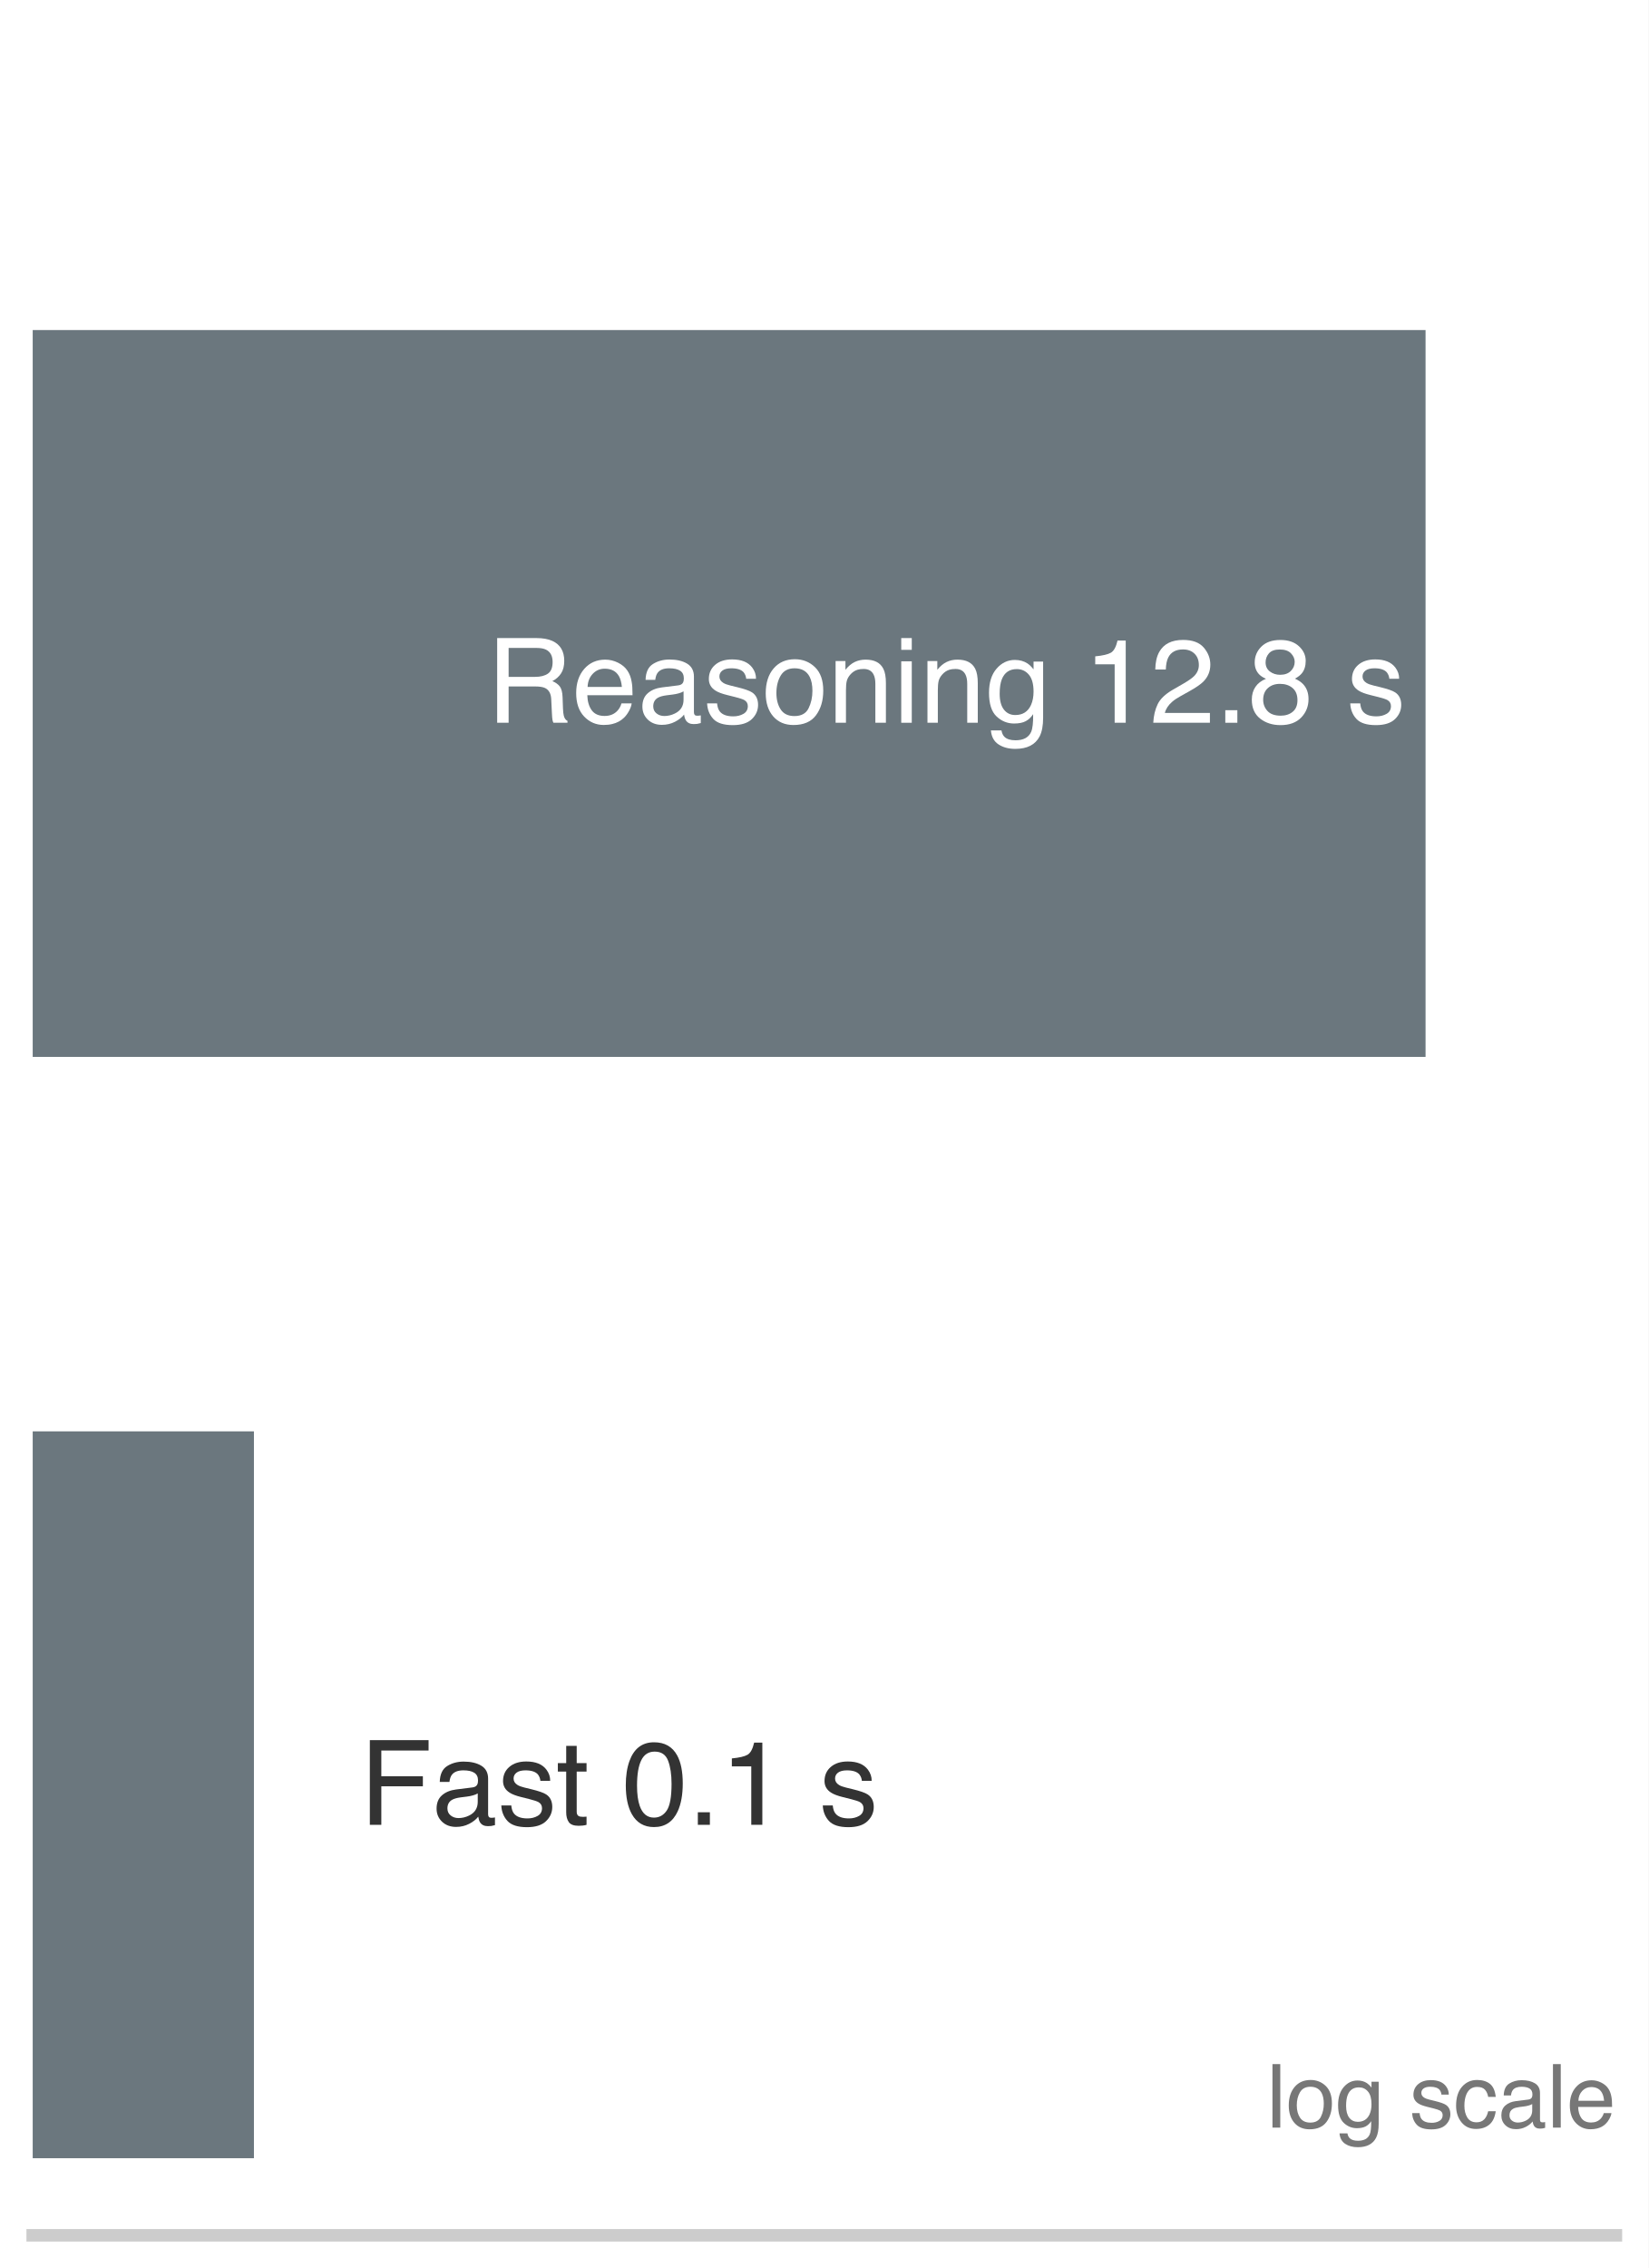
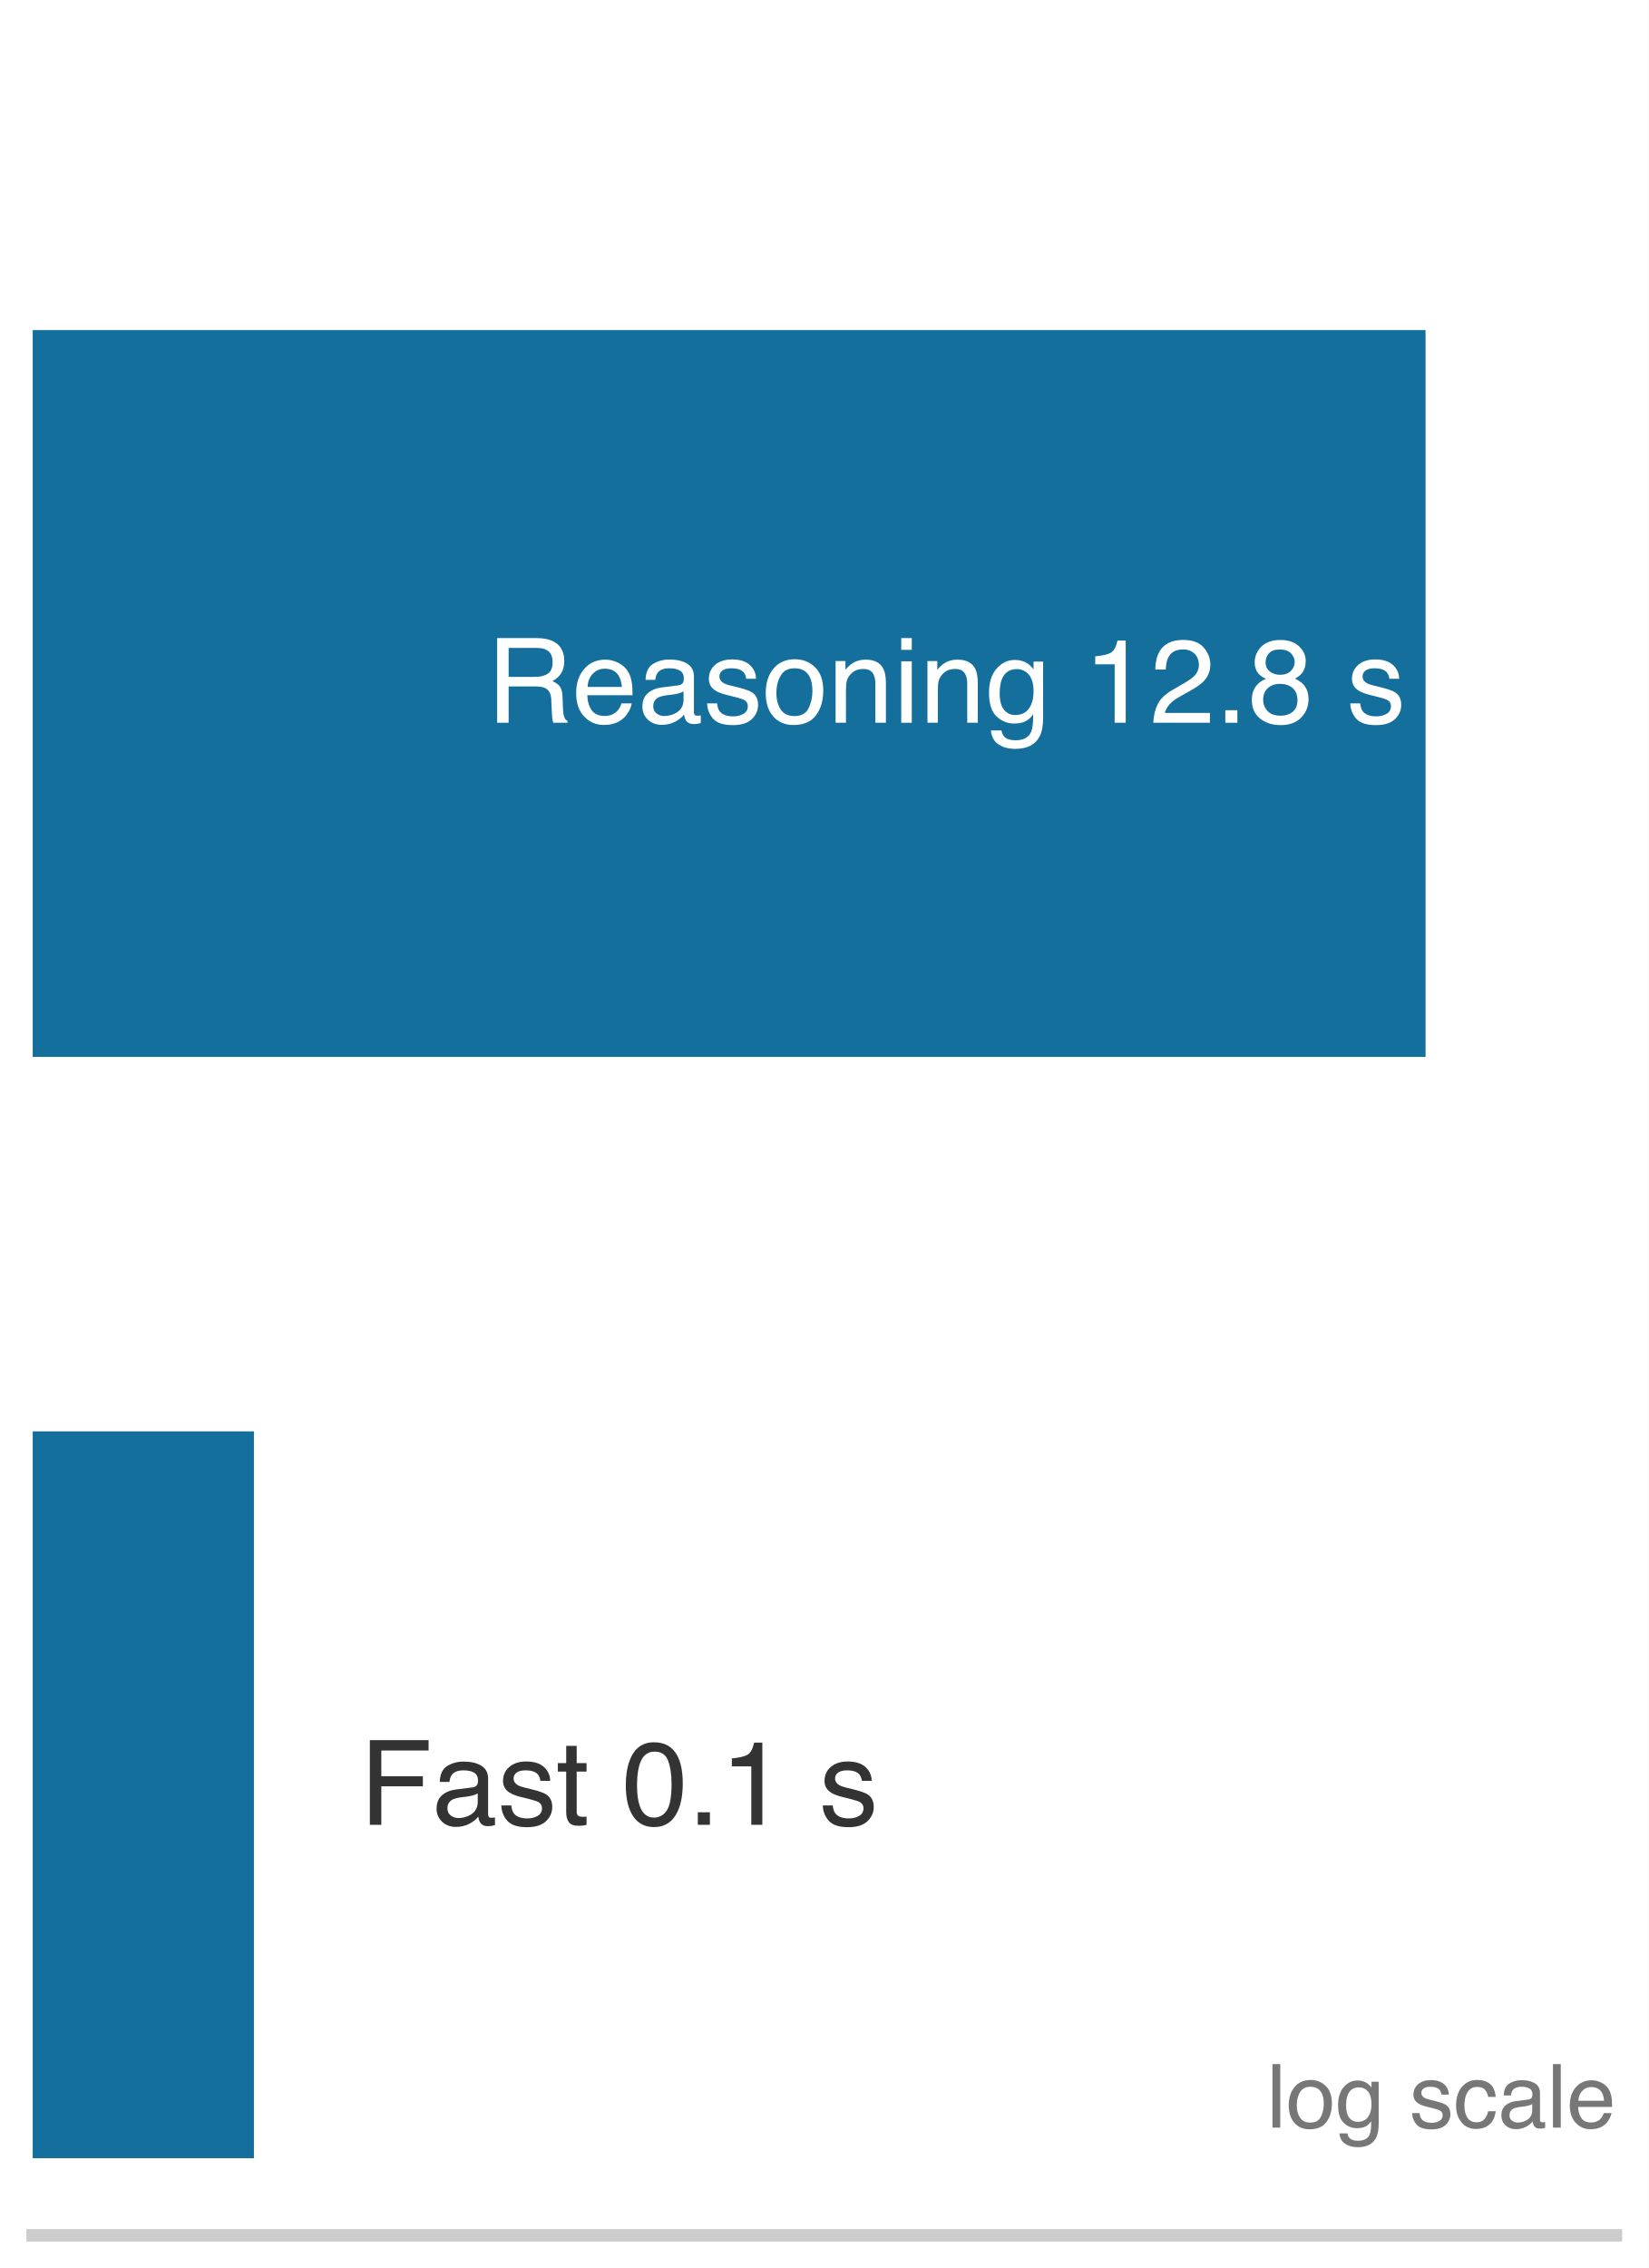
<svg xmlns="http://www.w3.org/2000/svg" xmlns:xlink="http://www.w3.org/1999/xlink" width="72.63pt" height="99.9pt" viewBox="0 0 72.63 99.9" version="1.1">
  <defs>
    <style type="text/css">*{stroke-linejoin: round; stroke-linecap: butt}</style>
  </defs>
  <g id="figure_1">
    <g id="patch_1">
      <path d="M 0 99.9 L 72.63 99.9 L 72.63 0 L 0 0 z " style="fill: #ffffff" />
    </g>
    <g id="axes_1">
      <g id="patch_2">
        <path d="M 1.44 98.46 L 71.19 98.46 L 71.19 1.44 L 1.44 1.44 z " style="fill: #ffffff" />
      </g>
      <g id="patch_3">
-         <path d="M 1.44 46.554 L 62.803 46.554 L 62.803 14.538 L 1.44 14.538 z " clip-path="url(#p879ee31a35)" style="fill: #5e6b73; opacity: 0.92" />
+         <path d="M 1.44 46.554 L 62.803 46.554 L 62.803 14.538 L 1.44 14.538 z " clip-path="url(#p879ee31a35)" style="fill: #006395; opacity: 0.92" />
      </g>
      <g id="patch_4">
-         <path d="M 1.44 95.064 L 11.187 95.064 L 11.187 63.048 L 1.44 63.048 z " clip-path="url(#p879ee31a35)" style="fill: #5e6b73; opacity: 0.92" />
+         <path d="M 1.44 95.064 L 11.187 95.064 L 11.187 63.048 L 1.44 63.048 z " clip-path="url(#p879ee31a35)" style="fill: #006395; opacity: 0.92" />
      </g>
      <g id="matplotlib.axis_1">
        <g id="xtick_1">
          <g id="line2d_1" />
        </g>
        <g id="xtick_2">
          <g id="line2d_2" />
        </g>
        <g id="xtick_3">
          <g id="line2d_3" />
        </g>
        <g id="xtick_4">
          <g id="line2d_4" />
        </g>
        <g id="xtick_5">
          <g id="line2d_5" />
        </g>
        <g id="xtick_6">
          <g id="line2d_6" />
        </g>
        <g id="xtick_7">
          <g id="line2d_7" />
        </g>
        <g id="xtick_8">
          <g id="line2d_8" />
        </g>
        <g id="xtick_9">
          <g id="line2d_9" />
        </g>
        <g id="xtick_10">
          <g id="line2d_10" />
        </g>
        <g id="xtick_11">
          <g id="line2d_11" />
        </g>
        <g id="xtick_12">
          <g id="line2d_12" />
        </g>
        <g id="xtick_13">
          <g id="line2d_13" />
        </g>
        <g id="xtick_14">
          <g id="line2d_14" />
        </g>
        <g id="xtick_15">
          <g id="line2d_15" />
        </g>
        <g id="xtick_16">
          <g id="line2d_16" />
        </g>
        <g id="xtick_17">
          <g id="line2d_17" />
        </g>
        <g id="xtick_18">
          <g id="line2d_18" />
        </g>
        <g id="xtick_19">
          <g id="line2d_19" />
        </g>
        <g id="xtick_20">
          <g id="line2d_20" />
        </g>
        <g id="xtick_21">
          <g id="line2d_21" />
        </g>
        <g id="xtick_22">
          <g id="line2d_22" />
        </g>
        <g id="xtick_23">
          <g id="line2d_23" />
        </g>
      </g>
      <g id="matplotlib.axis_2" />
      <g id="patch_5">
        <path d="M 1.44 98.46 L 71.19 98.46 " style="fill: none; stroke: #cccccc; stroke-width: 0.55; stroke-linejoin: miter; stroke-linecap: square" />
      </g>
      <g id="text_1">
        <g style="fill: #ffffff" transform="translate(21.4457 31.83584) scale(0.052 -0.052)">
          <defs>
            <path id="Helvetica-52" d="M 2622 2488 Q 3059 2488 3314 2663 Q 3569 2838 3569 3294 Q 3569 3784 3213 3963 Q 3022 4056 2703 4056 L 1184 4056 L 1184 2488 L 2622 2488 z M 563 4591 L 2688 4591 Q 3213 4591 3553 4438 Q 4200 4144 4200 3353 Q 4200 2941 4029 2678 Q 3859 2416 3553 2256 Q 3822 2147 3958 1969 Q 4094 1791 4109 1391 L 4131 775 Q 4141 513 4175 384 Q 4231 166 4375 103 L 4375 0 L 3613 0 Q 3581 59 3562 153 Q 3544 247 3531 516 L 3494 1281 Q 3472 1731 3159 1884 Q 2981 1969 2600 1969 L 1184 1969 L 1184 0 L 563 0 L 563 4591 z " transform="scale(0.015625)" />
            <path id="Helvetica-65" d="M 1806 3422 Q 2163 3422 2497 3255 Q 2831 3088 3006 2822 Q 3175 2569 3231 2231 Q 3281 2000 3281 1494 L 828 1494 Q 844 984 1069 676 Q 1294 369 1766 369 Q 2206 369 2469 659 Q 2619 828 2681 1050 L 3234 1050 Q 3213 866 3089 639 Q 2966 413 2813 269 Q 2556 19 2178 -69 Q 1975 -119 1719 -119 Q 1094 -119 659 336 Q 225 791 225 1609 Q 225 2416 662 2919 Q 1100 3422 1806 3422 z M 2703 1941 Q 2669 2306 2544 2525 Q 2313 2931 1772 2931 Q 1384 2931 1121 2651 Q 859 2372 844 1941 L 2703 1941 z M 1753 3428 L 1753 3428 z " transform="scale(0.015625)" />
            <path id="Helvetica-61" d="M 844 891 Q 844 647 1022 506 Q 1200 366 1444 366 Q 1741 366 2019 503 Q 2488 731 2488 1250 L 2488 1703 Q 2384 1638 2221 1594 Q 2059 1550 1903 1531 L 1563 1488 Q 1256 1447 1103 1359 Q 844 1213 844 891 z M 2206 2028 Q 2400 2053 2466 2191 Q 2503 2266 2503 2406 Q 2503 2694 2298 2823 Q 2094 2953 1713 2953 Q 1272 2953 1088 2716 Q 984 2584 953 2325 L 428 2325 Q 444 2944 830 3186 Q 1216 3428 1725 3428 Q 2316 3428 2684 3203 Q 3050 2978 3050 2503 L 3050 575 Q 3050 488 3086 434 Q 3122 381 3238 381 Q 3275 381 3322 386 Q 3369 391 3422 400 L 3422 -16 Q 3291 -53 3222 -62 Q 3153 -72 3034 -72 Q 2744 -72 2613 134 Q 2544 244 2516 444 Q 2344 219 2022 53 Q 1700 -113 1313 -113 Q 847 -113 551 170 Q 256 453 256 878 Q 256 1344 547 1600 Q 838 1856 1309 1916 L 2206 2028 z M 1741 3428 L 1741 3428 z " transform="scale(0.015625)" />
            <path id="Helvetica-73" d="M 747 1050 Q 772 769 888 619 Q 1100 347 1625 347 Q 1938 347 2175 483 Q 2413 619 2413 903 Q 2413 1119 2222 1231 Q 2100 1300 1741 1391 L 1294 1503 Q 866 1609 663 1741 Q 300 1969 300 2372 Q 300 2847 642 3140 Q 984 3434 1563 3434 Q 2319 3434 2653 2991 Q 2863 2709 2856 2384 L 2325 2384 Q 2309 2575 2191 2731 Q 1997 2953 1519 2953 Q 1200 2953 1036 2831 Q 872 2709 872 2509 Q 872 2291 1088 2159 Q 1213 2081 1456 2022 L 1828 1931 Q 2434 1784 2641 1647 Q 2969 1431 2969 969 Q 2969 522 2630 197 Q 2291 -128 1597 -128 Q 850 -128 539 211 Q 228 550 206 1050 L 747 1050 z M 1578 3428 L 1578 3428 z " transform="scale(0.015625)" />
            <path id="Helvetica-6f" d="M 1741 363 Q 2300 363 2508 786 Q 2716 1209 2716 1728 Q 2716 2197 2566 2491 Q 2328 2953 1747 2953 Q 1231 2953 997 2559 Q 763 2166 763 1609 Q 763 1075 997 719 Q 1231 363 1741 363 z M 1763 3444 Q 2409 3444 2856 3012 Q 3303 2581 3303 1744 Q 3303 934 2909 406 Q 2516 -122 1688 -122 Q 997 -122 590 345 Q 184 813 184 1600 Q 184 2444 612 2944 Q 1041 3444 1763 3444 z M 1744 3428 L 1744 3428 z " transform="scale(0.015625)" />
            <path id="Helvetica-6e" d="M 413 3347 L 947 3347 L 947 2872 Q 1184 3166 1450 3294 Q 1716 3422 2041 3422 Q 2753 3422 3003 2925 Q 3141 2653 3141 2147 L 3141 0 L 2569 0 L 2569 2109 Q 2569 2416 2478 2603 Q 2328 2916 1934 2916 Q 1734 2916 1606 2875 Q 1375 2806 1200 2600 Q 1059 2434 1017 2257 Q 975 2081 975 1753 L 975 0 L 413 0 L 413 3347 z M 1734 3428 L 1734 3428 z " transform="scale(0.015625)" />
            <path id="Helvetica-69" d="M 413 3331 L 984 3331 L 984 0 L 413 0 L 413 3331 z M 413 4591 L 984 4591 L 984 3953 L 413 3953 L 413 4591 z " transform="scale(0.015625)" />
            <path id="Helvetica-67" d="M 1594 3406 Q 1988 3406 2281 3213 Q 2441 3103 2606 2894 L 2606 3316 L 3125 3316 L 3125 272 Q 3125 -366 2938 -734 Q 2588 -1416 1616 -1416 Q 1075 -1416 706 -1173 Q 338 -931 294 -416 L 866 -416 Q 906 -641 1028 -763 Q 1219 -950 1628 -950 Q 2275 -950 2475 -494 Q 2594 -225 2584 466 Q 2416 209 2178 84 Q 1941 -41 1550 -41 Q 1006 -41 598 345 Q 191 731 191 1622 Q 191 2463 602 2934 Q 1013 3406 1594 3406 z M 2606 1688 Q 2606 2309 2350 2609 Q 2094 2909 1697 2909 Q 1103 2909 884 2353 Q 769 2056 769 1575 Q 769 1009 998 714 Q 1228 419 1616 419 Q 2222 419 2469 966 Q 2606 1275 2606 1688 z M 1659 3428 L 1659 3428 z " transform="scale(0.015625)" />
            <path id="Helvetica-20" transform="scale(0.015625)" />
            <path id="Helvetica-31" d="M 613 3169 L 613 3600 Q 1222 3659 1462 3798 Q 1703 3938 1822 4456 L 2266 4456 L 2266 0 L 1666 0 L 1666 3169 L 613 3169 z " transform="scale(0.015625)" />
            <path id="Helvetica-32" d="M 200 0 Q 231 578 439 1006 Q 647 1434 1250 1784 L 1850 2131 Q 2253 2366 2416 2531 Q 2672 2791 2672 3125 Q 2672 3516 2437 3745 Q 2203 3975 1813 3975 Q 1234 3975 1013 3538 Q 894 3303 881 2888 L 309 2888 Q 319 3472 525 3841 Q 891 4491 1816 4491 Q 2584 4491 2939 4075 Q 3294 3659 3294 3150 Q 3294 2613 2916 2231 Q 2697 2009 2131 1694 L 1703 1456 Q 1397 1288 1222 1134 Q 909 863 828 531 L 3272 531 L 3272 0 L 200 0 z " transform="scale(0.015625)" />
            <path id="Helvetica-2e" d="M 547 681 L 1200 681 L 1200 0 L 547 0 L 547 681 z " transform="scale(0.015625)" />
            <path id="Helvetica-38" d="M 1741 2600 Q 2113 2600 2322 2808 Q 2531 3016 2531 3303 Q 2531 3553 2331 3762 Q 2131 3972 1722 3972 Q 1316 3972 1134 3762 Q 953 3553 953 3272 Q 953 2956 1187 2778 Q 1422 2600 1741 2600 z M 1775 384 Q 2166 384 2423 595 Q 2681 806 2681 1225 Q 2681 1659 2415 1884 Q 2150 2109 1734 2109 Q 1331 2109 1076 1879 Q 822 1650 822 1244 Q 822 894 1055 639 Q 1288 384 1775 384 z M 975 2384 Q 741 2484 609 2619 Q 363 2869 363 3269 Q 363 3769 725 4128 Q 1088 4488 1753 4488 Q 2397 4488 2762 4148 Q 3128 3809 3128 3356 Q 3128 2938 2916 2678 Q 2797 2531 2547 2391 Q 2825 2263 2984 2097 Q 3281 1784 3281 1284 Q 3281 694 2884 283 Q 2488 -128 1763 -128 Q 1109 -128 657 226 Q 206 581 206 1256 Q 206 1653 400 1942 Q 594 2231 975 2384 z " transform="scale(0.015625)" />
          </defs>
          <use xlink:href="#Helvetica-52" />
          <use xlink:href="#Helvetica-65" transform="translate(72.2168 0)" />
          <use xlink:href="#Helvetica-61" transform="translate(127.832 0)" />
          <use xlink:href="#Helvetica-73" transform="translate(183.4473 0)" />
          <use xlink:href="#Helvetica-6f" transform="translate(233.4473 0)" />
          <use xlink:href="#Helvetica-6e" transform="translate(289.0625 0)" />
          <use xlink:href="#Helvetica-69" transform="translate(344.6777 0)" />
          <use xlink:href="#Helvetica-6e" transform="translate(366.8945 0)" />
          <use xlink:href="#Helvetica-67" transform="translate(422.5098 0)" />
          <use xlink:href="#Helvetica-20" transform="translate(478.125 0)" />
          <use xlink:href="#Helvetica-31" transform="translate(505.9082 0)" />
          <use xlink:href="#Helvetica-32" transform="translate(561.5234 0)" />
          <use xlink:href="#Helvetica-2e" transform="translate(617.1387 0)" />
          <use xlink:href="#Helvetica-38" transform="translate(644.9219 0)" />
          <use xlink:href="#Helvetica-20" transform="translate(700.5371 0)" />
          <use xlink:href="#Helvetica-73" transform="translate(728.3203 0)" />
        </g>
      </g>
      <g id="text_2">
        <g style="fill: #333333" transform="translate(15.84945 80.37916) scale(0.052 -0.052)">
          <defs>
            <path id="Helvetica-46" d="M 547 4591 L 3731 4591 L 3731 4028 L 1169 4028 L 1169 2634 L 3422 2634 L 3422 2088 L 1169 2088 L 1169 0 L 547 0 L 547 4591 z " transform="scale(0.015625)" />
            <path id="Helvetica-74" d="M 525 4281 L 1094 4281 L 1094 3347 L 1628 3347 L 1628 2888 L 1094 2888 L 1094 703 Q 1094 528 1213 469 Q 1278 434 1431 434 Q 1472 434 1519 436 Q 1566 438 1628 444 L 1628 0 Q 1531 -28 1426 -40 Q 1322 -53 1200 -53 Q 806 -53 665 148 Q 525 350 525 672 L 525 2888 L 72 2888 L 72 3347 L 525 3347 L 525 4281 z " transform="scale(0.015625)" />
            <path id="Helvetica-30" d="M 1731 4475 Q 2600 4475 2988 3759 Q 3288 3206 3288 2244 Q 3288 1331 3016 734 Q 2622 -122 1728 -122 Q 922 -122 528 578 Q 200 1163 200 2147 Q 200 2909 397 3456 Q 766 4475 1731 4475 z M 1725 391 Q 2163 391 2422 778 Q 2681 1166 2681 2222 Q 2681 2984 2493 3476 Q 2306 3969 1766 3969 Q 1269 3969 1039 3501 Q 809 3034 809 2125 Q 809 1441 956 1025 Q 1181 391 1725 391 z " transform="scale(0.015625)" />
          </defs>
          <use xlink:href="#Helvetica-46" />
          <use xlink:href="#Helvetica-61" transform="translate(61.08398 0)" />
          <use xlink:href="#Helvetica-73" transform="translate(116.6992 0)" />
          <use xlink:href="#Helvetica-74" transform="translate(166.6992 0)" />
          <use xlink:href="#Helvetica-20" transform="translate(194.4824 0)" />
          <use xlink:href="#Helvetica-30" transform="translate(222.2656 0)" />
          <use xlink:href="#Helvetica-2e" transform="translate(277.8809 0)" />
          <use xlink:href="#Helvetica-31" transform="translate(305.6641 0)" />
          <use xlink:href="#Helvetica-20" transform="translate(361.2793 0)" />
          <use xlink:href="#Helvetica-73" transform="translate(389.0625 0)" />
        </g>
      </g>
      <g id="text_3">
        <g style="fill: #777777" transform="translate(55.79841 93.71632) scale(0.039 -0.039)">
          <defs>
            <path id="Helvetica-6c" d="M 428 4591 L 991 4591 L 991 0 L 428 0 L 428 4591 z " transform="scale(0.015625)" />
            <path id="Helvetica-63" d="M 1703 3444 Q 2269 3444 2623 3169 Q 2978 2894 3050 2222 L 2503 2222 Q 2453 2531 2275 2736 Q 2097 2941 1703 2941 Q 1166 2941 934 2416 Q 784 2075 784 1575 Q 784 1072 996 728 Q 1209 384 1666 384 Q 2016 384 2220 598 Q 2425 813 2503 1184 L 3050 1184 Q 2956 519 2581 211 Q 2206 -97 1622 -97 Q 966 -97 575 383 Q 184 863 184 1581 Q 184 2463 612 2953 Q 1041 3444 1703 3444 z M 1616 3428 L 1616 3428 z " transform="scale(0.015625)" />
          </defs>
          <use xlink:href="#Helvetica-6c" />
          <use xlink:href="#Helvetica-6f" transform="translate(22.2168 0)" />
          <use xlink:href="#Helvetica-67" transform="translate(77.83203 0)" />
          <use xlink:href="#Helvetica-20" transform="translate(133.4473 0)" />
          <use xlink:href="#Helvetica-73" transform="translate(161.2305 0)" />
          <use xlink:href="#Helvetica-63" transform="translate(211.2305 0)" />
          <use xlink:href="#Helvetica-61" transform="translate(261.2305 0)" />
          <use xlink:href="#Helvetica-6c" transform="translate(316.8457 0)" />
          <use xlink:href="#Helvetica-65" transform="translate(339.0625 0)" />
        </g>
      </g>
    </g>
  </g>
  <defs>
    <clipPath id="p879ee31a35">
      <rect x="1.44" y="1.44" width="69.75" height="97.02" />
    </clipPath>
  </defs>
</svg>
